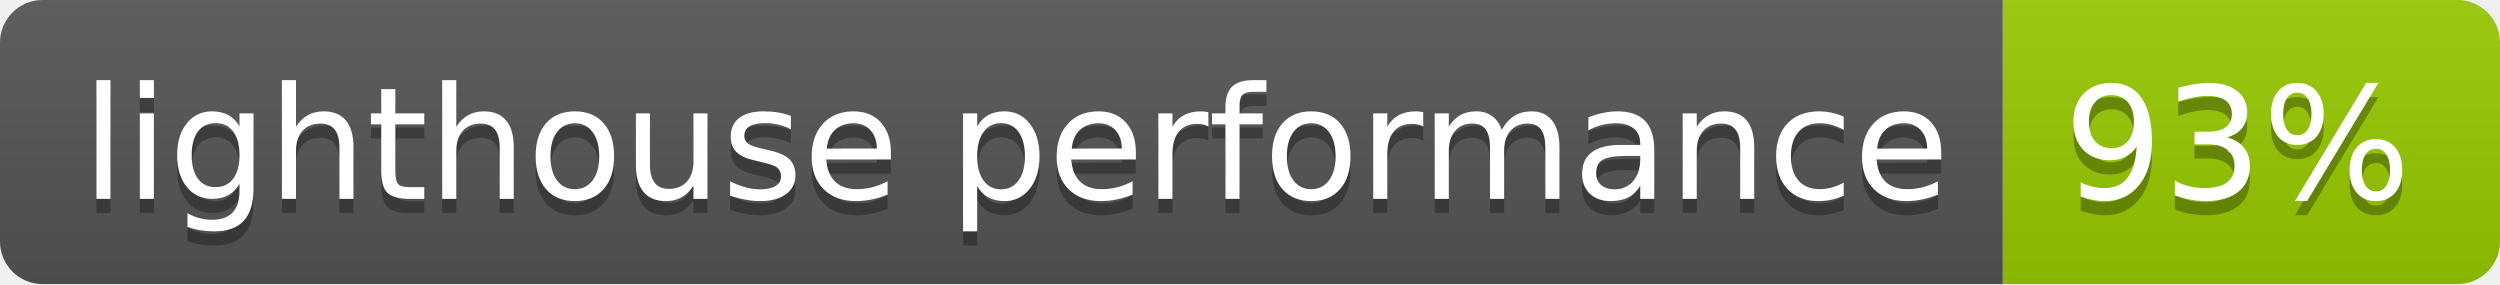
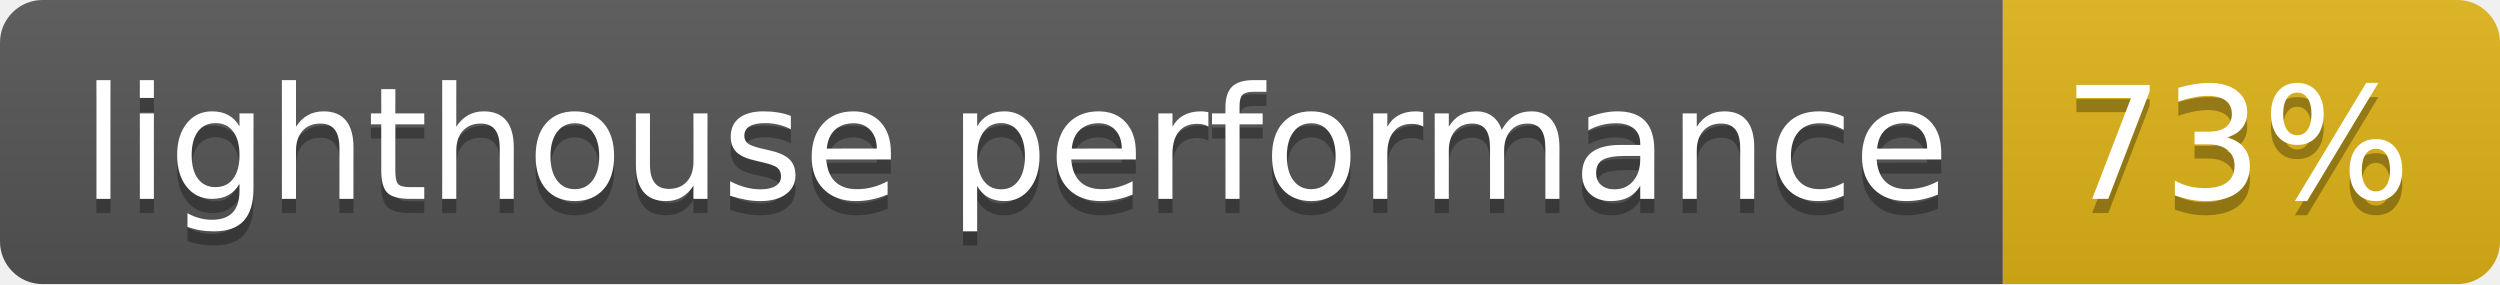
- <svg xmlns="http://www.w3.org/2000/svg" width="176" height="20" role="img" aria-label="lighthouse performance: 93%">
+ <svg xmlns="http://www.w3.org/2000/svg" width="176" height="20" role="img" aria-label="lighthouse performance: 73%">
  <linearGradient id="s" x2="0" y2="100%">
    <stop offset="0" stop-color="#bbb" stop-opacity=".1" />
    <stop offset="1" stop-opacity=".1" />
  </linearGradient>
  <clipPath id="r">
    <rect width="176" height="20" rx="3" fill="#fff" />
  </clipPath>
  <g clip-path="url(#r)">
    <rect width="141" height="20" fill="#555" />
-     <rect x="141" width="35" height="20" fill="#97ca00" />
+     <rect x="141" width="35" height="20" fill="#dfb317" />
    <rect width="176" height="20" fill="url(#s)" />
  </g>
  <g fill="#fff" text-anchor="middle" font-family="Verdana,Geneva,DejaVu Sans,sans-serif" text-rendering="geometricPrecision" font-size="110">
    <text aria-hidden="true" x="715" y="150" fill="#010101" fill-opacity=".3" transform="scale(.1)" textLength="1310">lighthouse performance</text>
    <text x="715" y="140" transform="scale(.1)" fill="#fff" textLength="1310">lighthouse performance</text>
-     <text aria-hidden="true" x="1575" y="150" fill="#010101" fill-opacity=".3" transform="scale(.1)" textLength="250">93%</text>
-     <text x="1575" y="140" transform="scale(.1)" fill="#fff" textLength="250">93%</text>
+     <text aria-hidden="true" x="1575" y="150" fill="#010101" fill-opacity=".3" transform="scale(.1)" textLength="250">73%</text>
+     <text x="1575" y="140" transform="scale(.1)" fill="#fff" textLength="250">73%</text>
  </g>
</svg>
